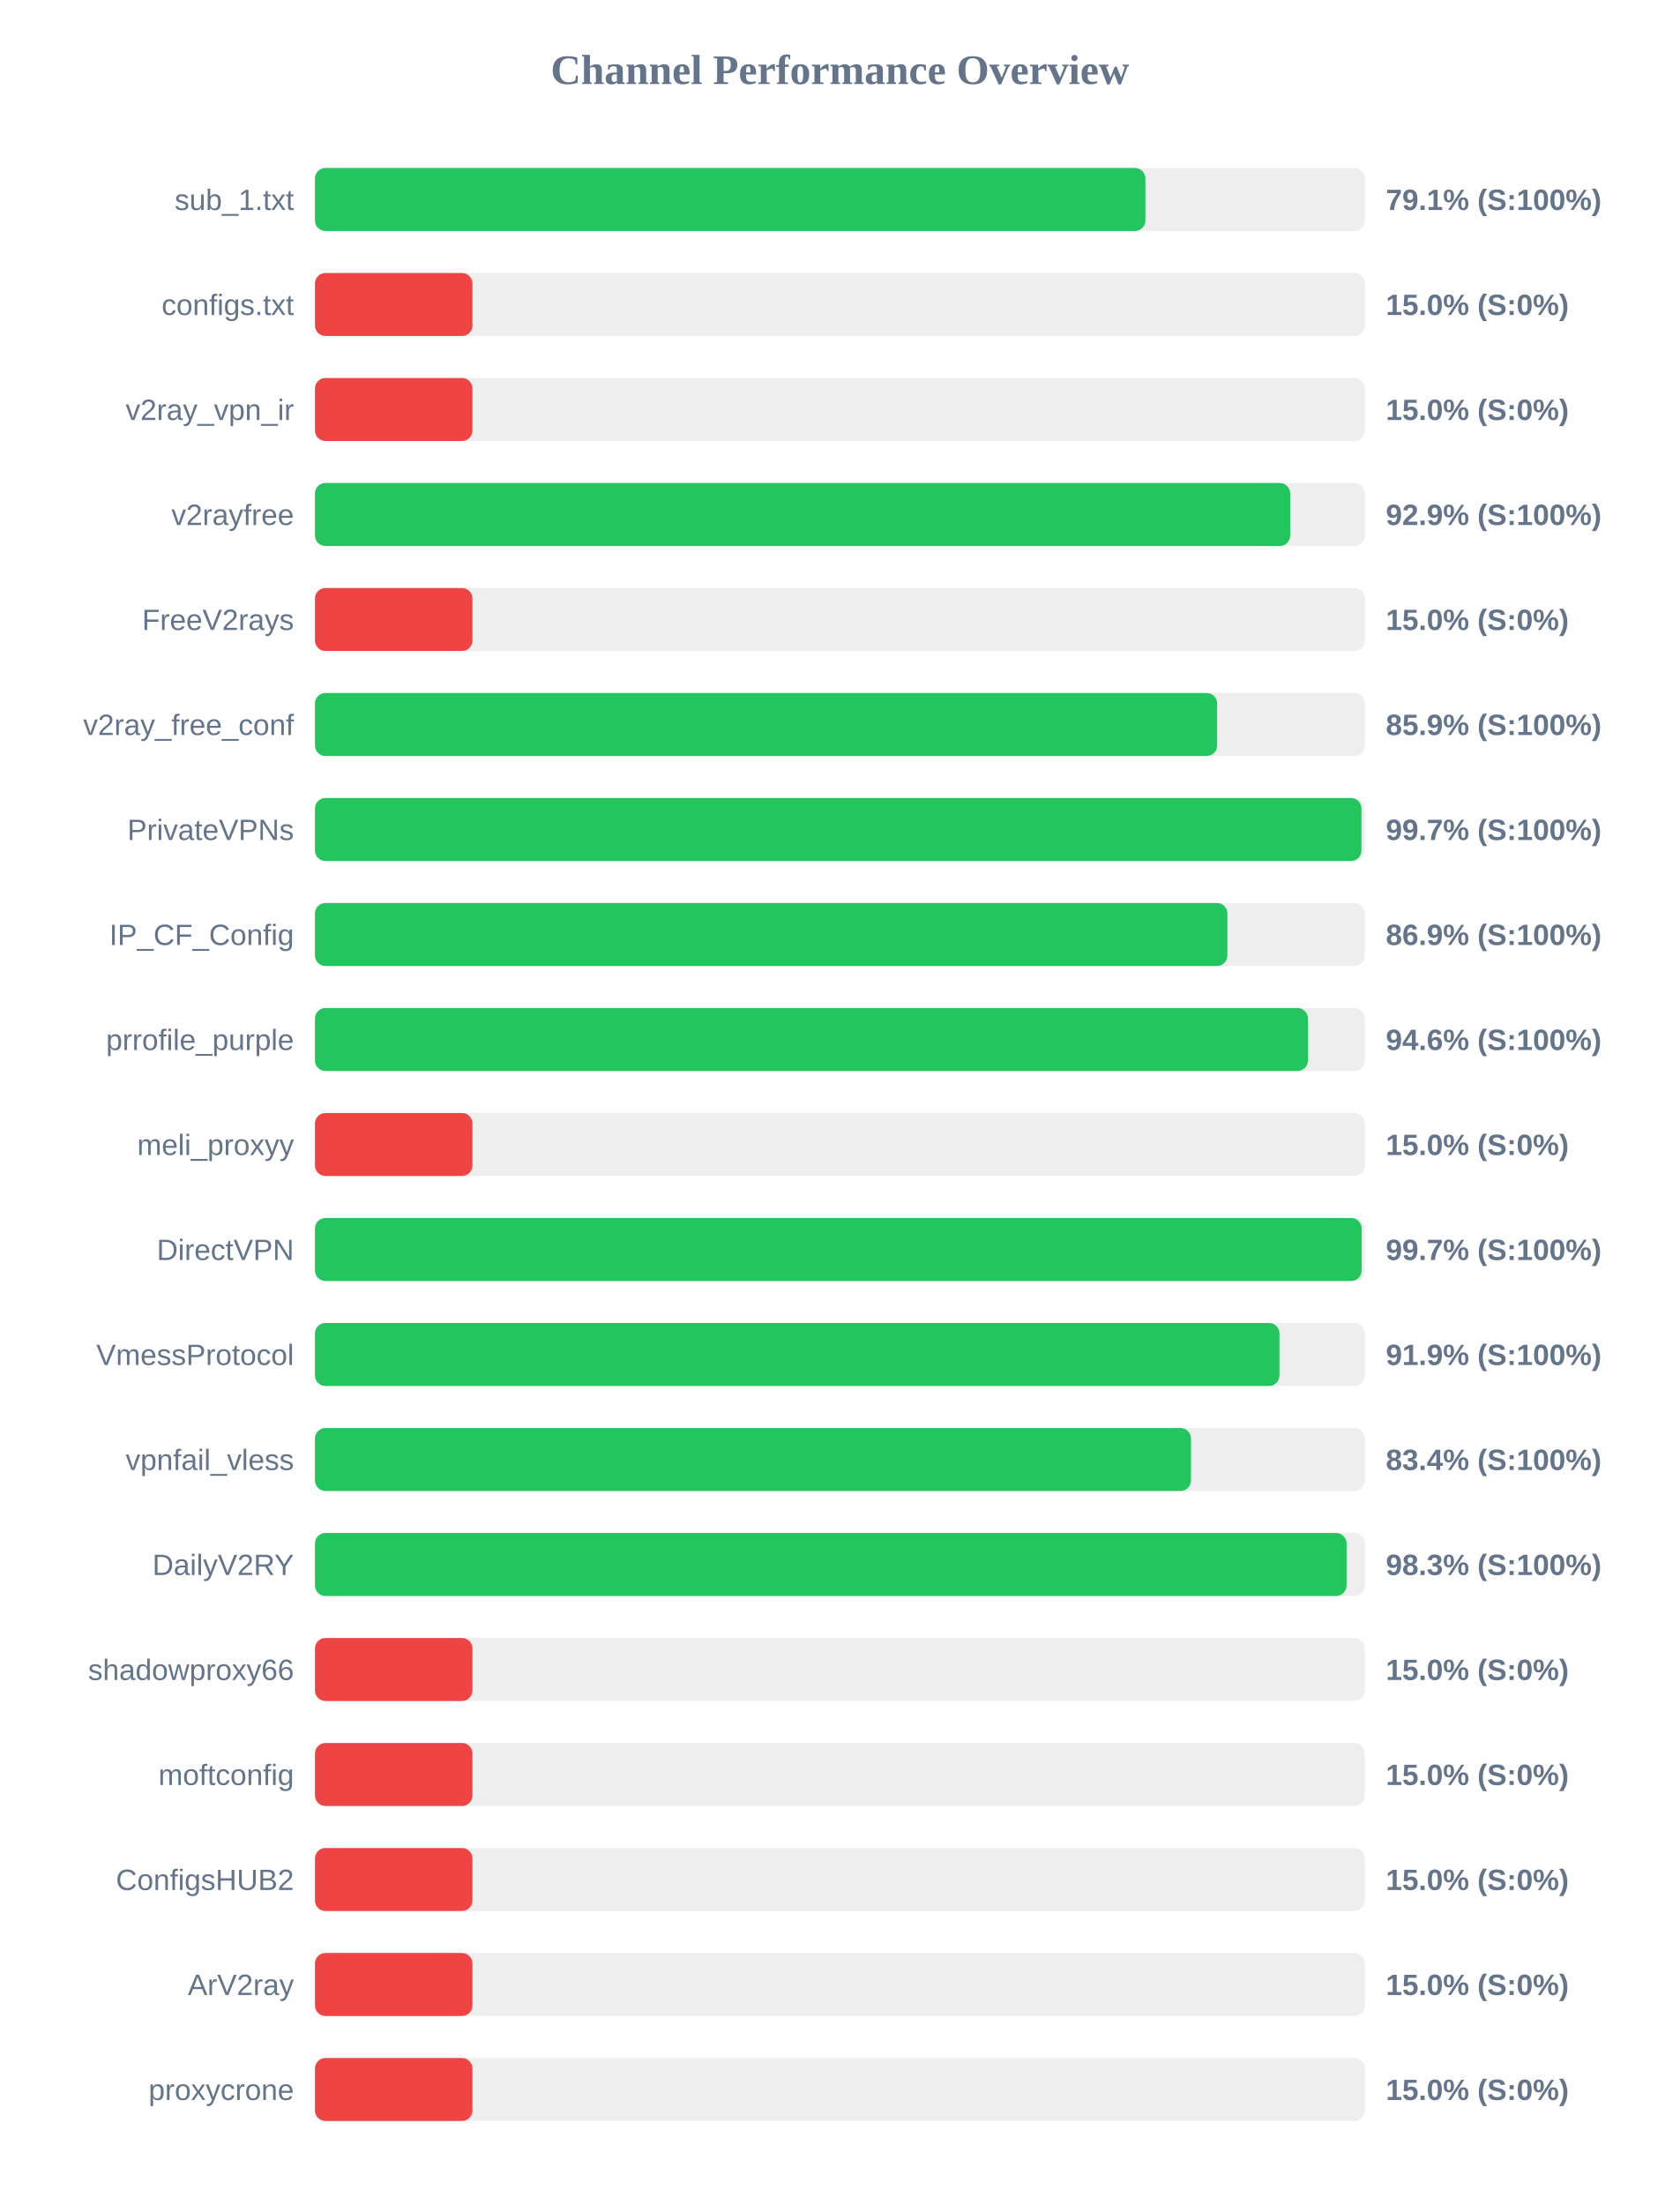
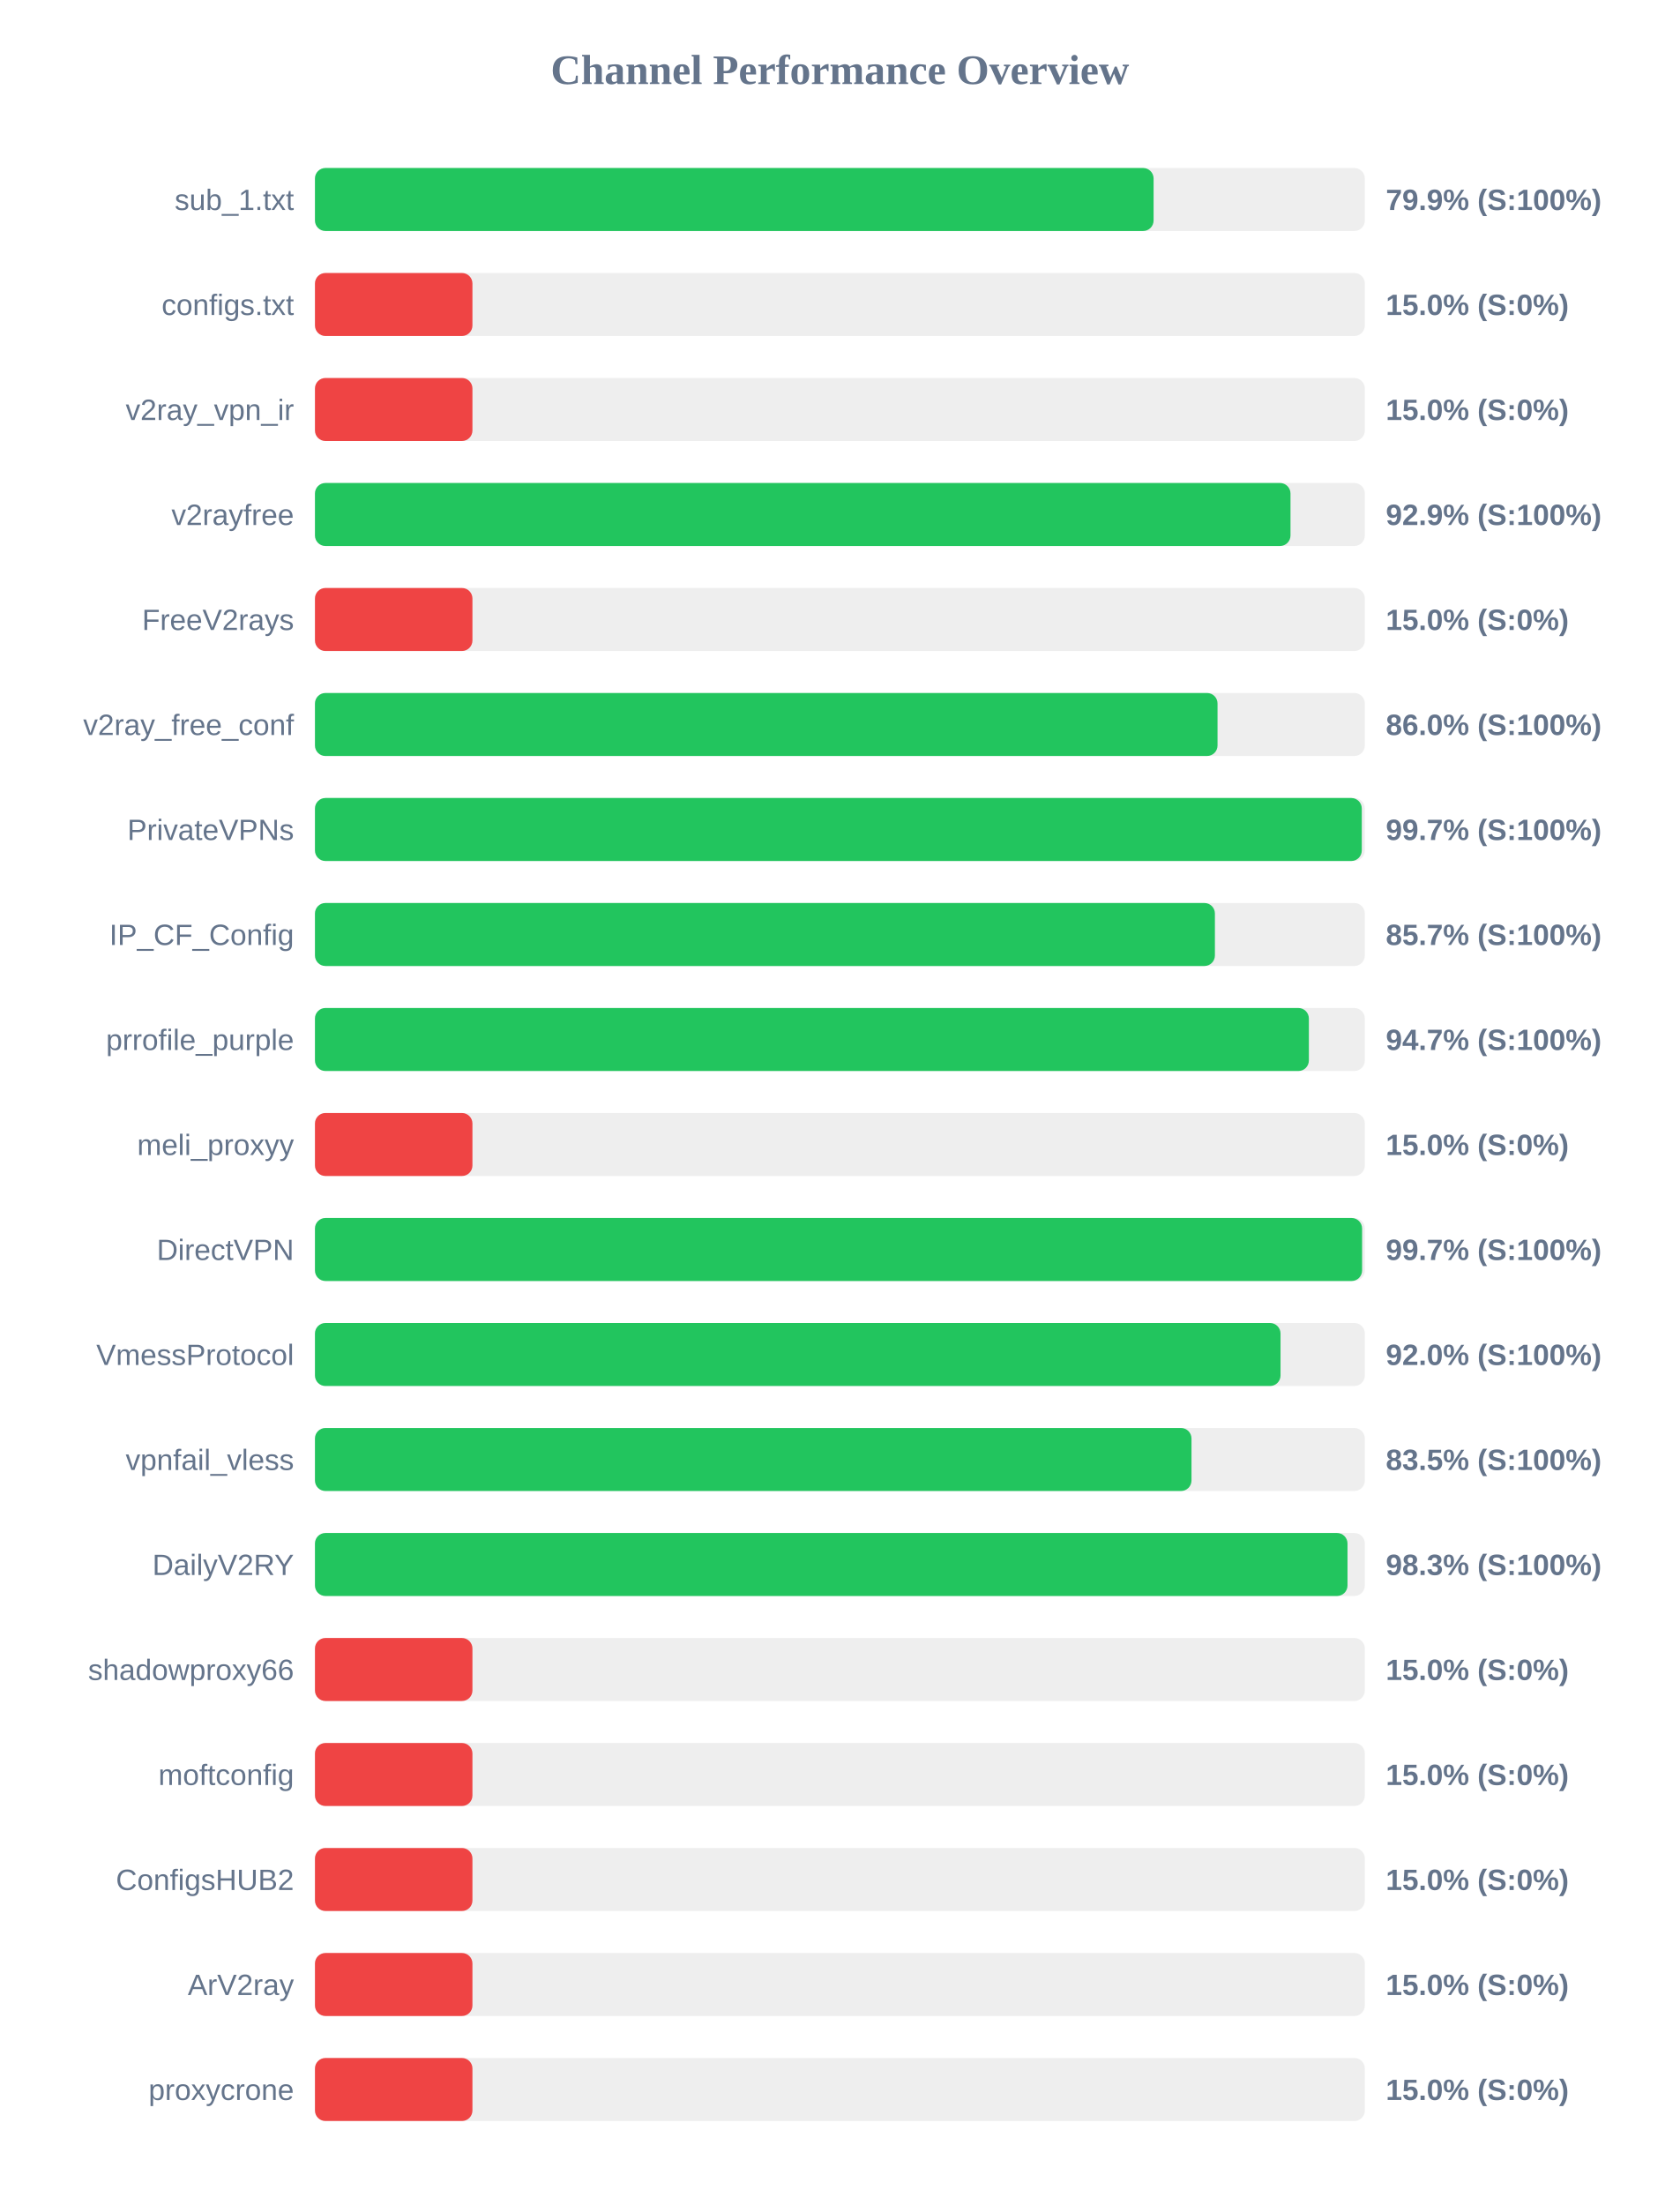
<svg xmlns="http://www.w3.org/2000/svg" width="800" height="1050" version="1.1">
  <style>
        .row { font: 14px Arial; fill: #64748b; }
        .score { font: bold 14px Arial; fill: #64748b; }
    </style>
  <text x="400" y="40" text-anchor="middle" font-size="20px" font-weight="bold" fill="#64748b">Channel Performance Overview</text>
  <rect x="150" y="80" width="500" height="30" fill="#eee" rx="5" />
-   <rect x="150" y="80" width="395.5" height="30" fill="#22c55e" rx="5" />
+   <rect x="150" y="80" width="399.4" height="30" fill="#22c55e" rx="5" />
  <text x="140" y="100" text-anchor="end" class="row">sub_1.txt</text>
-   <text x="660" y="100" text-anchor="start" class="score">79.1% (S:100%)</text>
+   <text x="660" y="100" text-anchor="start" class="score">79.9% (S:100%)</text>
  <rect x="150" y="130" width="500" height="30" fill="#eee" rx="5" />
  <rect x="150" y="130" width="75.0" height="30" fill="#ef4444" rx="5" />
  <text x="140" y="150" text-anchor="end" class="row">configs.txt</text>
  <text x="660" y="150" text-anchor="start" class="score">15.0% (S:0%)</text>
  <rect x="150" y="180" width="500" height="30" fill="#eee" rx="5" />
  <rect x="150" y="180" width="75.0" height="30" fill="#ef4444" rx="5" />
  <text x="140" y="200" text-anchor="end" class="row">v2ray_vpn_ir</text>
  <text x="660" y="200" text-anchor="start" class="score">15.0% (S:0%)</text>
  <rect x="150" y="230" width="500" height="30" fill="#eee" rx="5" />
-   <rect x="150" y="230" width="464.45" height="30" fill="#22c55e" rx="5" />
+   <rect x="150" y="230" width="464.6" height="30" fill="#22c55e" rx="5" />
  <text x="140" y="250" text-anchor="end" class="row">v2rayfree</text>
  <text x="660" y="250" text-anchor="start" class="score">92.9% (S:100%)</text>
  <rect x="150" y="280" width="500" height="30" fill="#eee" rx="5" />
  <rect x="150" y="280" width="75.0" height="30" fill="#ef4444" rx="5" />
  <text x="140" y="300" text-anchor="end" class="row">FreeV2rays</text>
  <text x="660" y="300" text-anchor="start" class="score">15.0% (S:0%)</text>
  <rect x="150" y="330" width="500" height="30" fill="#eee" rx="5" />
-   <rect x="150" y="330" width="429.65" height="30" fill="#22c55e" rx="5" />
+   <rect x="150" y="330" width="429.85" height="30" fill="#22c55e" rx="5" />
  <text x="140" y="350" text-anchor="end" class="row">v2ray_free_conf</text>
-   <text x="660" y="350" text-anchor="start" class="score">85.9% (S:100%)</text>
+   <text x="660" y="350" text-anchor="start" class="score">86.0% (S:100%)</text>
  <rect x="150" y="380" width="500" height="30" fill="#eee" rx="5" />
-   <rect x="150" y="380" width="498.4" height="30" fill="#22c55e" rx="5" />
+   <rect x="150" y="380" width="498.55" height="30" fill="#22c55e" rx="5" />
  <text x="140" y="400" text-anchor="end" class="row">PrivateVPNs</text>
  <text x="660" y="400" text-anchor="start" class="score">99.7% (S:100%)</text>
  <rect x="150" y="430" width="500" height="30" fill="#eee" rx="5" />
-   <rect x="150" y="430" width="434.55" height="30" fill="#22c55e" rx="5" />
+   <rect x="150" y="430" width="428.6" height="30" fill="#22c55e" rx="5" />
  <text x="140" y="450" text-anchor="end" class="row">IP_CF_Config</text>
-   <text x="660" y="450" text-anchor="start" class="score">86.9% (S:100%)</text>
+   <text x="660" y="450" text-anchor="start" class="score">85.7% (S:100%)</text>
  <rect x="150" y="480" width="500" height="30" fill="#eee" rx="5" />
-   <rect x="150" y="480" width="472.9" height="30" fill="#22c55e" rx="5" />
+   <rect x="150" y="480" width="473.35" height="30" fill="#22c55e" rx="5" />
  <text x="140" y="500" text-anchor="end" class="row">prrofile_purple</text>
-   <text x="660" y="500" text-anchor="start" class="score">94.6% (S:100%)</text>
+   <text x="660" y="500" text-anchor="start" class="score">94.7% (S:100%)</text>
  <rect x="150" y="530" width="500" height="30" fill="#eee" rx="5" />
  <rect x="150" y="530" width="75.0" height="30" fill="#ef4444" rx="5" />
  <text x="140" y="550" text-anchor="end" class="row">meli_proxyy</text>
  <text x="660" y="550" text-anchor="start" class="score">15.0% (S:0%)</text>
  <rect x="150" y="580" width="500" height="30" fill="#eee" rx="5" />
-   <rect x="150" y="580" width="498.5" height="30" fill="#22c55e" rx="5" />
+   <rect x="150" y="580" width="498.7" height="30" fill="#22c55e" rx="5" />
  <text x="140" y="600" text-anchor="end" class="row">DirectVPN</text>
  <text x="660" y="600" text-anchor="start" class="score">99.7% (S:100%)</text>
  <rect x="150" y="630" width="500" height="30" fill="#eee" rx="5" />
-   <rect x="150" y="630" width="459.35" height="30" fill="#22c55e" rx="5" />
+   <rect x="150" y="630" width="459.85" height="30" fill="#22c55e" rx="5" />
  <text x="140" y="650" text-anchor="end" class="row">VmessProtocol</text>
-   <text x="660" y="650" text-anchor="start" class="score">91.9% (S:100%)</text>
+   <text x="660" y="650" text-anchor="start" class="score">92.0% (S:100%)</text>
  <rect x="150" y="680" width="500" height="30" fill="#eee" rx="5" />
-   <rect x="150" y="680" width="417.2" height="30" fill="#22c55e" rx="5" />
+   <rect x="150" y="680" width="417.45" height="30" fill="#22c55e" rx="5" />
  <text x="140" y="700" text-anchor="end" class="row">vpnfail_vless</text>
-   <text x="660" y="700" text-anchor="start" class="score">83.4% (S:100%)</text>
+   <text x="660" y="700" text-anchor="start" class="score">83.5% (S:100%)</text>
  <rect x="150" y="730" width="500" height="30" fill="#eee" rx="5" />
-   <rect x="150" y="730" width="491.3" height="30" fill="#22c55e" rx="5" />
+   <rect x="150" y="730" width="491.75" height="30" fill="#22c55e" rx="5" />
  <text x="140" y="750" text-anchor="end" class="row">DailyV2RY</text>
  <text x="660" y="750" text-anchor="start" class="score">98.3% (S:100%)</text>
  <rect x="150" y="780" width="500" height="30" fill="#eee" rx="5" />
  <rect x="150" y="780" width="75.0" height="30" fill="#ef4444" rx="5" />
  <text x="140" y="800" text-anchor="end" class="row">shadowproxy66</text>
  <text x="660" y="800" text-anchor="start" class="score">15.0% (S:0%)</text>
  <rect x="150" y="830" width="500" height="30" fill="#eee" rx="5" />
  <rect x="150" y="830" width="75.0" height="30" fill="#ef4444" rx="5" />
  <text x="140" y="850" text-anchor="end" class="row">moftconfig</text>
  <text x="660" y="850" text-anchor="start" class="score">15.0% (S:0%)</text>
  <rect x="150" y="880" width="500" height="30" fill="#eee" rx="5" />
  <rect x="150" y="880" width="75.0" height="30" fill="#ef4444" rx="5" />
  <text x="140" y="900" text-anchor="end" class="row">ConfigsHUB2</text>
  <text x="660" y="900" text-anchor="start" class="score">15.0% (S:0%)</text>
  <rect x="150" y="930" width="500" height="30" fill="#eee" rx="5" />
  <rect x="150" y="930" width="75.0" height="30" fill="#ef4444" rx="5" />
  <text x="140" y="950" text-anchor="end" class="row">ArV2ray</text>
  <text x="660" y="950" text-anchor="start" class="score">15.0% (S:0%)</text>
  <rect x="150" y="980" width="500" height="30" fill="#eee" rx="5" />
  <rect x="150" y="980" width="75.0" height="30" fill="#ef4444" rx="5" />
  <text x="140" y="1000" text-anchor="end" class="row">proxycrone</text>
  <text x="660" y="1000" text-anchor="start" class="score">15.0% (S:0%)</text>
</svg>
